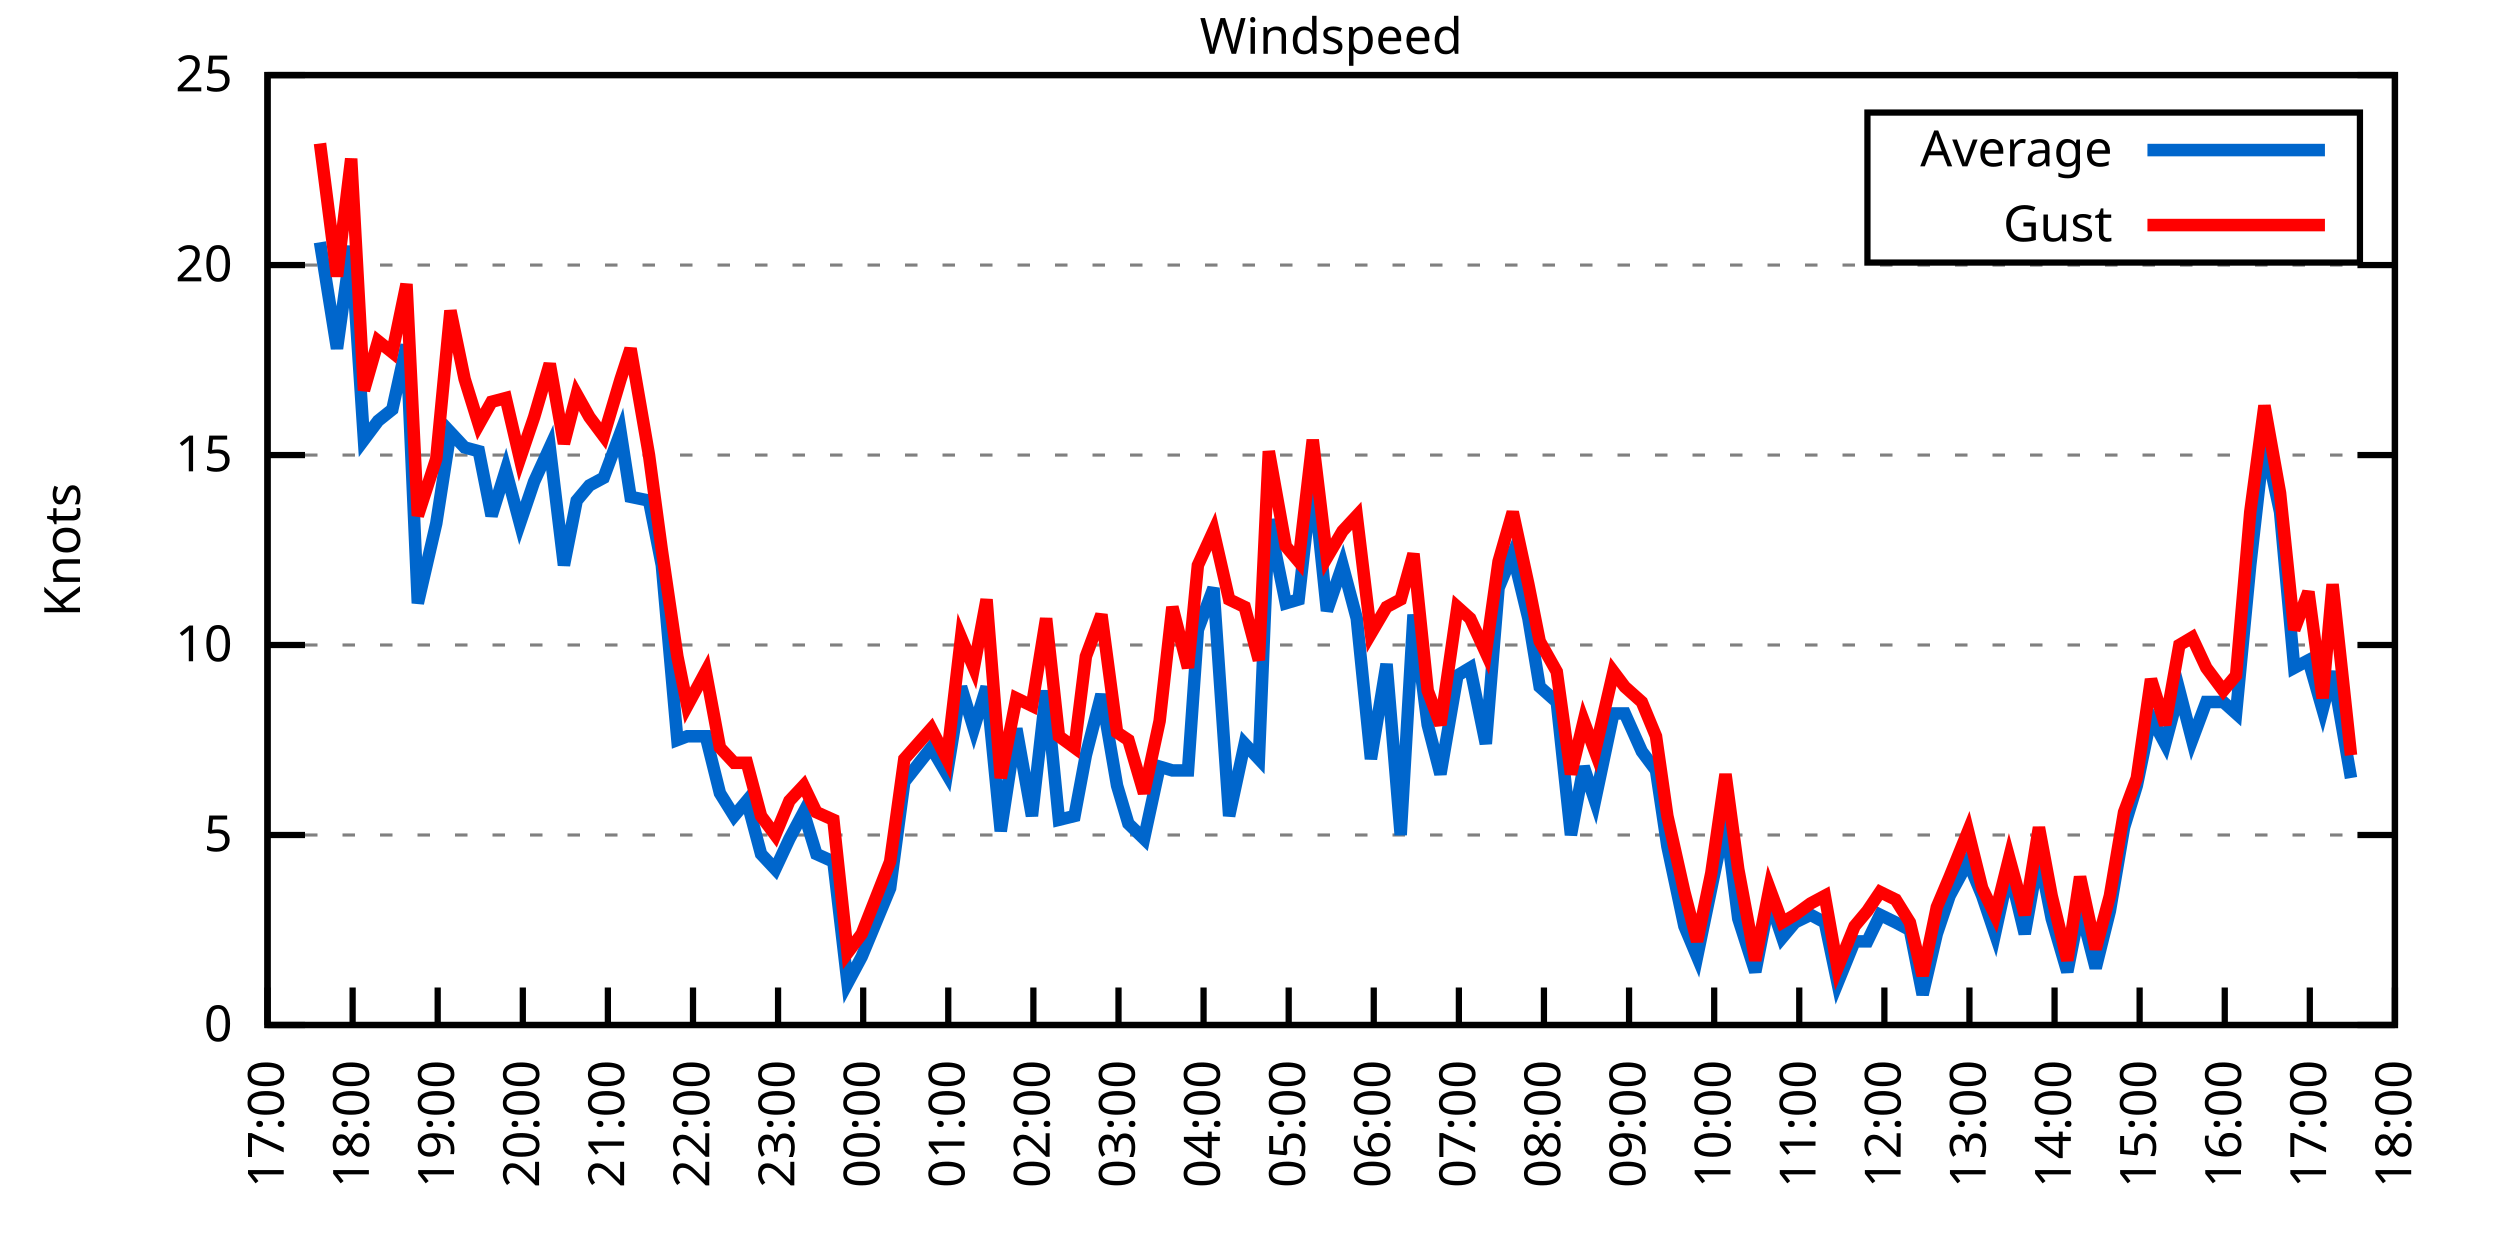
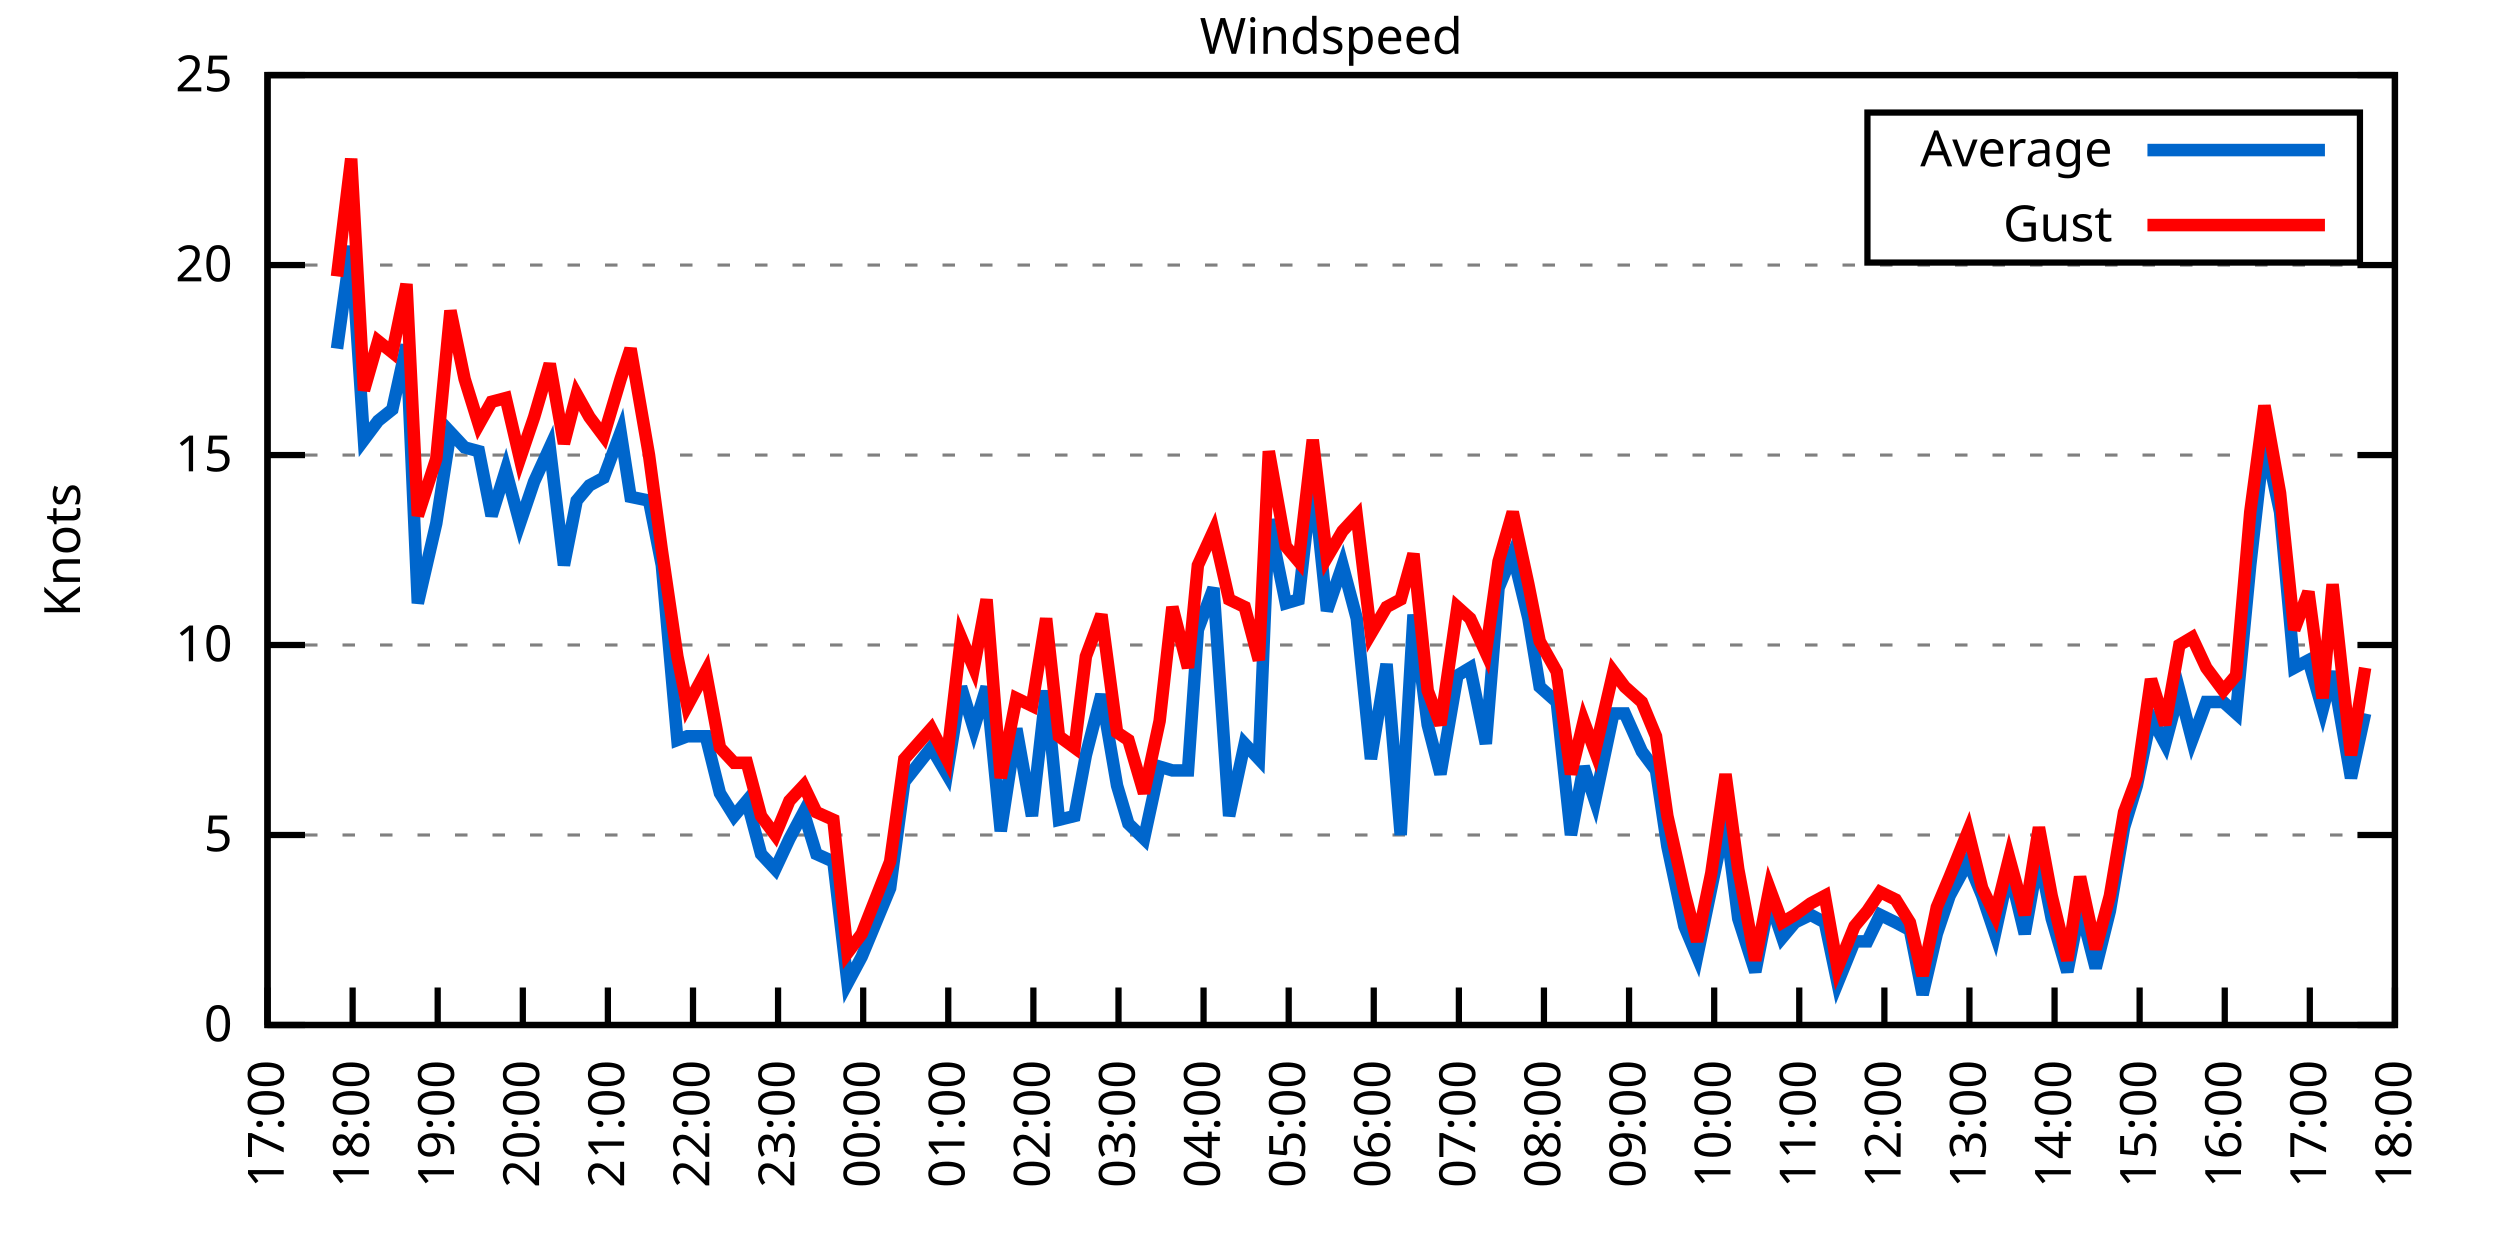
<svg xmlns="http://www.w3.org/2000/svg" xmlns:xlink="http://www.w3.org/1999/xlink" width="400" height="200" viewBox="0 0 400 200">
  <g id="gnuplot_canvas">
    <rect x="0" y="0" width="400" height="200" fill="none" />
    <defs>
      <circle id="gpDot" r="0.5" stroke-width="0.5" stroke="currentColor" />
      <path id="gpPt0" stroke-width="0.333" stroke="currentColor" d="M-1,0 h2 M0,-1 v2" />
      <path id="gpPt1" stroke-width="0.333" stroke="currentColor" d="M-1,-1 L1,1 M1,-1 L-1,1" />
      <path id="gpPt2" stroke-width="0.333" stroke="currentColor" d="M-1,0 L1,0 M0,-1 L0,1 M-1,-1 L1,1 M-1,1 L1,-1" />
      <rect id="gpPt3" stroke-width="0.333" stroke="currentColor" x="-1" y="-1" width="2" height="2" />
      <rect id="gpPt4" stroke-width="0.333" stroke="currentColor" fill="currentColor" x="-1" y="-1" width="2" height="2" />
      <circle id="gpPt5" stroke-width="0.333" stroke="currentColor" cx="0" cy="0" r="1" />
      <use xlink:href="#gpPt5" id="gpPt6" fill="currentColor" stroke="none" />
      <path id="gpPt7" stroke-width="0.333" stroke="currentColor" d="M0,-1.33 L-1.33,0.67 L1.33,0.67 z" />
      <use xlink:href="#gpPt7" id="gpPt8" fill="currentColor" stroke="none" />
      <use xlink:href="#gpPt7" id="gpPt9" stroke="currentColor" transform="rotate(180)" />
      <use xlink:href="#gpPt9" id="gpPt10" fill="currentColor" stroke="none" />
      <use xlink:href="#gpPt3" id="gpPt11" stroke="currentColor" transform="rotate(45)" />
      <use xlink:href="#gpPt11" id="gpPt12" fill="currentColor" stroke="none" />
      <path id="gpPt13" stroke-width="0.333" stroke="currentColor" d="M0,1.330 L1.265,0.411 L0.782,-1.067 L-0.782,-1.076 L-1.265,0.411 z" />
      <use xlink:href="#gpPt13" id="gpPt14" fill="currentColor" stroke="none" />
      <filter id="textbox" filterUnits="objectBoundingBox" x="0" y="0" height="1" width="1">
        <feFlood flood-color="white" flood-opacity="1" result="bgnd" />
        <feComposite in="SourceGraphic" in2="bgnd" operator="atop" />
      </filter>
      <filter id="greybox" filterUnits="objectBoundingBox" x="0" y="0" height="1" width="1">
        <feFlood flood-color="lightgrey" flood-opacity="1" result="grey" />
        <feComposite in="SourceGraphic" in2="grey" operator="atop" />
      </filter>
    </defs>
    <g fill="none" color="white" stroke="currentColor" stroke-width="1.00" stroke-linecap="butt" stroke-linejoin="miter">
</g>
    <g fill="none" color="black" stroke="currentColor" stroke-width="1.00" stroke-linecap="butt" stroke-linejoin="miter">
      <g stroke="none" shape-rendering="crispEdges">
        <polygon fill="rgb(255, 255, 255)" points="42.80,164.00 383.18,164.00 383.18,12.02 42.80,12.02 " />
      </g>
    </g>
    <g fill="none" color="black" stroke="currentColor" stroke-width="1.00" stroke-linecap="butt" stroke-linejoin="miter">
</g>
    <g fill="none" color="black" stroke="black" stroke-width="0.50" stroke-linecap="butt" stroke-linejoin="miter">
</g>
    <g fill="none" color="gray" stroke="currentColor" stroke-width="0.50" stroke-linecap="butt" stroke-linejoin="miter">
      <path stroke="gray" stroke-dasharray="2,4" class="gridline" d="M42.80,164.00 L383.19,164.00  " />
    </g>
    <g fill="none" color="gray" stroke="gray" stroke-width="1.00" stroke-linecap="butt" stroke-linejoin="miter">
</g>
    <g fill="none" color="black" stroke="currentColor" stroke-width="1.00" stroke-linecap="butt" stroke-linejoin="miter">
      <path stroke="black" d="M42.80,164.00 L48.80,164.00 M383.19,164.00 L377.19,164.00  " />
      <g transform="translate(37.20,166.60)" stroke="none" fill="black" font-family="Sans" font-size="8.00" text-anchor="end">
        <text>
          <tspan font-family="Sans"> 0</tspan>
        </text>
      </g>
    </g>
    <g fill="none" color="black" stroke="currentColor" stroke-width="1.00" stroke-linecap="butt" stroke-linejoin="miter">
</g>
    <g fill="none" color="black" stroke="black" stroke-width="0.50" stroke-linecap="butt" stroke-linejoin="miter">
</g>
    <g fill="none" color="gray" stroke="currentColor" stroke-width="0.50" stroke-linecap="butt" stroke-linejoin="miter">
      <path stroke="gray" stroke-dasharray="2,4" class="gridline" d="M42.80,133.60 L383.19,133.60  " />
    </g>
    <g fill="none" color="gray" stroke="gray" stroke-width="1.00" stroke-linecap="butt" stroke-linejoin="miter">
</g>
    <g fill="none" color="black" stroke="currentColor" stroke-width="1.00" stroke-linecap="butt" stroke-linejoin="miter">
      <path stroke="black" d="M42.80,133.60 L48.80,133.60 M383.19,133.60 L377.19,133.60  " />
      <g transform="translate(37.20,136.20)" stroke="none" fill="black" font-family="Sans" font-size="8.00" text-anchor="end">
        <text>
          <tspan font-family="Sans"> 5</tspan>
        </text>
      </g>
    </g>
    <g fill="none" color="black" stroke="currentColor" stroke-width="1.00" stroke-linecap="butt" stroke-linejoin="miter">
</g>
    <g fill="none" color="black" stroke="black" stroke-width="0.50" stroke-linecap="butt" stroke-linejoin="miter">
</g>
    <g fill="none" color="gray" stroke="currentColor" stroke-width="0.50" stroke-linecap="butt" stroke-linejoin="miter">
      <path stroke="gray" stroke-dasharray="2,4" class="gridline" d="M42.80,103.20 L383.19,103.20  " />
    </g>
    <g fill="none" color="gray" stroke="gray" stroke-width="1.00" stroke-linecap="butt" stroke-linejoin="miter">
</g>
    <g fill="none" color="black" stroke="currentColor" stroke-width="1.00" stroke-linecap="butt" stroke-linejoin="miter">
      <path stroke="black" d="M42.80,103.20 L48.80,103.20 M383.19,103.20 L377.19,103.20  " />
      <g transform="translate(37.20,105.80)" stroke="none" fill="black" font-family="Sans" font-size="8.00" text-anchor="end">
        <text>
          <tspan font-family="Sans"> 10</tspan>
        </text>
      </g>
    </g>
    <g fill="none" color="black" stroke="currentColor" stroke-width="1.00" stroke-linecap="butt" stroke-linejoin="miter">
</g>
    <g fill="none" color="black" stroke="black" stroke-width="0.50" stroke-linecap="butt" stroke-linejoin="miter">
</g>
    <g fill="none" color="gray" stroke="currentColor" stroke-width="0.50" stroke-linecap="butt" stroke-linejoin="miter">
      <path stroke="gray" stroke-dasharray="2,4" class="gridline" d="M42.80,72.81 L383.19,72.81  " />
    </g>
    <g fill="none" color="gray" stroke="gray" stroke-width="1.00" stroke-linecap="butt" stroke-linejoin="miter">
</g>
    <g fill="none" color="black" stroke="currentColor" stroke-width="1.00" stroke-linecap="butt" stroke-linejoin="miter">
      <path stroke="black" d="M42.80,72.81 L48.80,72.81 M383.19,72.81 L377.19,72.81  " />
      <g transform="translate(37.20,75.41)" stroke="none" fill="black" font-family="Sans" font-size="8.00" text-anchor="end">
        <text>
          <tspan font-family="Sans"> 15</tspan>
        </text>
      </g>
    </g>
    <g fill="none" color="black" stroke="currentColor" stroke-width="1.00" stroke-linecap="butt" stroke-linejoin="miter">
</g>
    <g fill="none" color="black" stroke="black" stroke-width="0.50" stroke-linecap="butt" stroke-linejoin="miter">
</g>
    <g fill="none" color="gray" stroke="currentColor" stroke-width="0.50" stroke-linecap="butt" stroke-linejoin="miter">
      <path stroke="gray" stroke-dasharray="2,4" class="gridline" d="M42.80,42.41 L383.19,42.41  " />
    </g>
    <g fill="none" color="gray" stroke="gray" stroke-width="1.00" stroke-linecap="butt" stroke-linejoin="miter">
</g>
    <g fill="none" color="black" stroke="currentColor" stroke-width="1.00" stroke-linecap="butt" stroke-linejoin="miter">
      <path stroke="black" d="M42.80,42.41 L48.80,42.41 M383.19,42.41 L377.19,42.41  " />
      <g transform="translate(37.20,45.01)" stroke="none" fill="black" font-family="Sans" font-size="8.00" text-anchor="end">
        <text>
          <tspan font-family="Sans"> 20</tspan>
        </text>
      </g>
    </g>
    <g fill="none" color="black" stroke="currentColor" stroke-width="1.00" stroke-linecap="butt" stroke-linejoin="miter">
</g>
    <g fill="none" color="black" stroke="black" stroke-width="0.50" stroke-linecap="butt" stroke-linejoin="miter">
</g>
    <g fill="none" color="gray" stroke="currentColor" stroke-width="0.50" stroke-linecap="butt" stroke-linejoin="miter">
      <path stroke="gray" stroke-dasharray="2,4" class="gridline" d="M42.80,12.01 L383.19,12.01  " />
    </g>
    <g fill="none" color="gray" stroke="gray" stroke-width="1.00" stroke-linecap="butt" stroke-linejoin="miter">
</g>
    <g fill="none" color="black" stroke="currentColor" stroke-width="1.00" stroke-linecap="butt" stroke-linejoin="miter">
      <path stroke="black" d="M42.80,12.01 L48.80,12.01 M383.19,12.01 L377.19,12.01  " />
      <g transform="translate(37.20,14.61)" stroke="none" fill="black" font-family="Sans" font-size="8.00" text-anchor="end">
        <text>
          <tspan font-family="Sans"> 25</tspan>
        </text>
      </g>
    </g>
    <g fill="none" color="black" stroke="currentColor" stroke-width="1.00" stroke-linecap="butt" stroke-linejoin="miter">
      <path stroke="black" d="M42.80,164.00 L42.80,158.00  " />
      <g transform="translate(45.40,169.60) rotate(270.00)" stroke="none" fill="black" font-family="Sans" font-size="8.00" text-anchor="end">
        <text>
          <tspan font-family="Sans">17:00</tspan>
        </text>
      </g>
    </g>
    <g fill="none" color="black" stroke="currentColor" stroke-width="1.00" stroke-linecap="butt" stroke-linejoin="miter">
      <path stroke="black" d="M56.42,164.00 L56.42,158.00  " />
      <g transform="translate(59.02,169.60) rotate(270.00)" stroke="none" fill="black" font-family="Sans" font-size="8.00" text-anchor="end">
        <text>
          <tspan font-family="Sans">18:00</tspan>
        </text>
      </g>
    </g>
    <g fill="none" color="black" stroke="currentColor" stroke-width="1.00" stroke-linecap="butt" stroke-linejoin="miter">
      <path stroke="black" d="M70.03,164.00 L70.03,158.00  " />
      <g transform="translate(72.63,169.60) rotate(270.00)" stroke="none" fill="black" font-family="Sans" font-size="8.00" text-anchor="end">
        <text>
          <tspan font-family="Sans">19:00</tspan>
        </text>
      </g>
    </g>
    <g fill="none" color="black" stroke="currentColor" stroke-width="1.00" stroke-linecap="butt" stroke-linejoin="miter">
      <path stroke="black" d="M83.65,164.00 L83.65,158.00  " />
      <g transform="translate(86.25,169.60) rotate(270.00)" stroke="none" fill="black" font-family="Sans" font-size="8.00" text-anchor="end">
        <text>
          <tspan font-family="Sans">20:00</tspan>
        </text>
      </g>
    </g>
    <g fill="none" color="black" stroke="currentColor" stroke-width="1.00" stroke-linecap="butt" stroke-linejoin="miter">
      <path stroke="black" d="M97.26,164.00 L97.26,158.00  " />
      <g transform="translate(99.86,169.60) rotate(270.00)" stroke="none" fill="black" font-family="Sans" font-size="8.00" text-anchor="end">
        <text>
          <tspan font-family="Sans">21:00</tspan>
        </text>
      </g>
    </g>
    <g fill="none" color="black" stroke="currentColor" stroke-width="1.00" stroke-linecap="butt" stroke-linejoin="miter">
      <path stroke="black" d="M110.88,164.00 L110.88,158.00  " />
      <g transform="translate(113.48,169.60) rotate(270.00)" stroke="none" fill="black" font-family="Sans" font-size="8.00" text-anchor="end">
        <text>
          <tspan font-family="Sans">22:00</tspan>
        </text>
      </g>
    </g>
    <g fill="none" color="black" stroke="currentColor" stroke-width="1.00" stroke-linecap="butt" stroke-linejoin="miter">
      <path stroke="black" d="M124.49,164.00 L124.49,158.00  " />
      <g transform="translate(127.09,169.60) rotate(270.00)" stroke="none" fill="black" font-family="Sans" font-size="8.00" text-anchor="end">
        <text>
          <tspan font-family="Sans">23:00</tspan>
        </text>
      </g>
    </g>
    <g fill="none" color="black" stroke="currentColor" stroke-width="1.00" stroke-linecap="butt" stroke-linejoin="miter">
      <path stroke="black" d="M138.11,164.00 L138.11,158.00  " />
      <g transform="translate(140.71,169.60) rotate(270.00)" stroke="none" fill="black" font-family="Sans" font-size="8.00" text-anchor="end">
        <text>
          <tspan font-family="Sans">00:00</tspan>
        </text>
      </g>
    </g>
    <g fill="none" color="black" stroke="currentColor" stroke-width="1.00" stroke-linecap="butt" stroke-linejoin="miter">
      <path stroke="black" d="M151.72,164.00 L151.72,158.00  " />
      <g transform="translate(154.32,169.60) rotate(270.00)" stroke="none" fill="black" font-family="Sans" font-size="8.00" text-anchor="end">
        <text>
          <tspan font-family="Sans">01:00</tspan>
        </text>
      </g>
    </g>
    <g fill="none" color="black" stroke="currentColor" stroke-width="1.00" stroke-linecap="butt" stroke-linejoin="miter">
      <path stroke="black" d="M165.34,164.00 L165.34,158.00  " />
      <g transform="translate(167.94,169.60) rotate(270.00)" stroke="none" fill="black" font-family="Sans" font-size="8.00" text-anchor="end">
        <text>
          <tspan font-family="Sans">02:00</tspan>
        </text>
      </g>
    </g>
    <g fill="none" color="black" stroke="currentColor" stroke-width="1.00" stroke-linecap="butt" stroke-linejoin="miter">
      <path stroke="black" d="M178.96,164.00 L178.96,158.00  " />
      <g transform="translate(181.56,169.60) rotate(270.00)" stroke="none" fill="black" font-family="Sans" font-size="8.00" text-anchor="end">
        <text>
          <tspan font-family="Sans">03:00</tspan>
        </text>
      </g>
    </g>
    <g fill="none" color="black" stroke="currentColor" stroke-width="1.00" stroke-linecap="butt" stroke-linejoin="miter">
      <path stroke="black" d="M192.57,164.00 L192.57,158.00  " />
      <g transform="translate(195.17,169.60) rotate(270.00)" stroke="none" fill="black" font-family="Sans" font-size="8.00" text-anchor="end">
        <text>
          <tspan font-family="Sans">04:00</tspan>
        </text>
      </g>
    </g>
    <g fill="none" color="black" stroke="currentColor" stroke-width="1.00" stroke-linecap="butt" stroke-linejoin="miter">
      <path stroke="black" d="M206.19,164.00 L206.19,158.00  " />
      <g transform="translate(208.79,169.60) rotate(270.00)" stroke="none" fill="black" font-family="Sans" font-size="8.00" text-anchor="end">
        <text>
          <tspan font-family="Sans">05:00</tspan>
        </text>
      </g>
    </g>
    <g fill="none" color="black" stroke="currentColor" stroke-width="1.00" stroke-linecap="butt" stroke-linejoin="miter">
      <path stroke="black" d="M219.80,164.00 L219.80,158.00  " />
      <g transform="translate(222.40,169.60) rotate(270.00)" stroke="none" fill="black" font-family="Sans" font-size="8.00" text-anchor="end">
        <text>
          <tspan font-family="Sans">06:00</tspan>
        </text>
      </g>
    </g>
    <g fill="none" color="black" stroke="currentColor" stroke-width="1.00" stroke-linecap="butt" stroke-linejoin="miter">
      <path stroke="black" d="M233.42,164.00 L233.42,158.00  " />
      <g transform="translate(236.02,169.60) rotate(270.00)" stroke="none" fill="black" font-family="Sans" font-size="8.00" text-anchor="end">
        <text>
          <tspan font-family="Sans">07:00</tspan>
        </text>
      </g>
    </g>
    <g fill="none" color="black" stroke="currentColor" stroke-width="1.00" stroke-linecap="butt" stroke-linejoin="miter">
      <path stroke="black" d="M247.03,164.00 L247.03,158.00  " />
      <g transform="translate(249.63,169.60) rotate(270.00)" stroke="none" fill="black" font-family="Sans" font-size="8.00" text-anchor="end">
        <text>
          <tspan font-family="Sans">08:00</tspan>
        </text>
      </g>
    </g>
    <g fill="none" color="black" stroke="currentColor" stroke-width="1.00" stroke-linecap="butt" stroke-linejoin="miter">
      <path stroke="black" d="M260.65,164.00 L260.65,158.00  " />
      <g transform="translate(263.25,169.60) rotate(270.00)" stroke="none" fill="black" font-family="Sans" font-size="8.00" text-anchor="end">
        <text>
          <tspan font-family="Sans">09:00</tspan>
        </text>
      </g>
    </g>
    <g fill="none" color="black" stroke="currentColor" stroke-width="1.00" stroke-linecap="butt" stroke-linejoin="miter">
      <path stroke="black" d="M274.27,164.00 L274.27,158.00  " />
      <g transform="translate(276.87,169.60) rotate(270.00)" stroke="none" fill="black" font-family="Sans" font-size="8.00" text-anchor="end">
        <text>
          <tspan font-family="Sans">10:00</tspan>
        </text>
      </g>
    </g>
    <g fill="none" color="black" stroke="currentColor" stroke-width="1.00" stroke-linecap="butt" stroke-linejoin="miter">
      <path stroke="black" d="M287.88,164.00 L287.88,158.00  " />
      <g transform="translate(290.48,169.60) rotate(270.00)" stroke="none" fill="black" font-family="Sans" font-size="8.00" text-anchor="end">
        <text>
          <tspan font-family="Sans">11:00</tspan>
        </text>
      </g>
    </g>
    <g fill="none" color="black" stroke="currentColor" stroke-width="1.00" stroke-linecap="butt" stroke-linejoin="miter">
      <path stroke="black" d="M301.50,164.00 L301.50,158.00  " />
      <g transform="translate(304.10,169.60) rotate(270.00)" stroke="none" fill="black" font-family="Sans" font-size="8.00" text-anchor="end">
        <text>
          <tspan font-family="Sans">12:00</tspan>
        </text>
      </g>
    </g>
    <g fill="none" color="black" stroke="currentColor" stroke-width="1.00" stroke-linecap="butt" stroke-linejoin="miter">
      <path stroke="black" d="M315.11,164.00 L315.11,158.00  " />
      <g transform="translate(317.71,169.60) rotate(270.00)" stroke="none" fill="black" font-family="Sans" font-size="8.00" text-anchor="end">
        <text>
          <tspan font-family="Sans">13:00</tspan>
        </text>
      </g>
    </g>
    <g fill="none" color="black" stroke="currentColor" stroke-width="1.00" stroke-linecap="butt" stroke-linejoin="miter">
      <path stroke="black" d="M328.73,164.00 L328.73,158.00  " />
      <g transform="translate(331.33,169.60) rotate(270.00)" stroke="none" fill="black" font-family="Sans" font-size="8.00" text-anchor="end">
        <text>
          <tspan font-family="Sans">14:00</tspan>
        </text>
      </g>
    </g>
    <g fill="none" color="black" stroke="currentColor" stroke-width="1.00" stroke-linecap="butt" stroke-linejoin="miter">
      <path stroke="black" d="M342.34,164.00 L342.34,158.00  " />
      <g transform="translate(344.94,169.60) rotate(270.00)" stroke="none" fill="black" font-family="Sans" font-size="8.00" text-anchor="end">
        <text>
          <tspan font-family="Sans">15:00</tspan>
        </text>
      </g>
    </g>
    <g fill="none" color="black" stroke="currentColor" stroke-width="1.00" stroke-linecap="butt" stroke-linejoin="miter">
      <path stroke="black" d="M355.96,164.00 L355.96,158.00  " />
      <g transform="translate(358.56,169.60) rotate(270.00)" stroke="none" fill="black" font-family="Sans" font-size="8.00" text-anchor="end">
        <text>
          <tspan font-family="Sans">16:00</tspan>
        </text>
      </g>
    </g>
    <g fill="none" color="black" stroke="currentColor" stroke-width="1.00" stroke-linecap="butt" stroke-linejoin="miter">
      <path stroke="black" d="M369.57,164.00 L369.57,158.00  " />
      <g transform="translate(372.17,169.60) rotate(270.00)" stroke="none" fill="black" font-family="Sans" font-size="8.00" text-anchor="end">
        <text>
          <tspan font-family="Sans">17:00</tspan>
        </text>
      </g>
    </g>
    <g fill="none" color="black" stroke="currentColor" stroke-width="1.00" stroke-linecap="butt" stroke-linejoin="miter">
      <path stroke="black" d="M383.19,164.00 L383.19,158.00  " />
      <g transform="translate(385.79,169.60) rotate(270.00)" stroke="none" fill="black" font-family="Sans" font-size="8.00" text-anchor="end">
        <text>
          <tspan font-family="Sans">18:00</tspan>
        </text>
      </g>
    </g>
    <g fill="none" color="black" stroke="currentColor" stroke-width="1.00" stroke-linecap="butt" stroke-linejoin="miter">
</g>
    <g fill="none" color="black" stroke="currentColor" stroke-width="1.00" stroke-linecap="butt" stroke-linejoin="miter">
      <path stroke="black" d="M42.80,12.01 L42.80,164.00 L383.19,164.00 L383.19,12.01 L42.80,12.01 Z  " />
    </g>
    <g fill="none" color="black" stroke="currentColor" stroke-width="1.00" stroke-linecap="butt" stroke-linejoin="miter">
</g>
    <g fill="none" color="black" stroke="currentColor" stroke-width="1.00" stroke-linecap="butt" stroke-linejoin="miter">
      <path stroke="black" d="M298.79,42.01 L298.79,18.01 L377.59,18.01 L377.59,42.01 L298.79,42.01 Z  " />
    </g>
    <g id="Windspeed_plot_1">
      <g fill="none" color="white" stroke="black" stroke-width="2.00" stroke-linecap="butt" stroke-linejoin="miter">
</g>
      <g fill="none" color="black" stroke="currentColor" stroke-width="2.00" stroke-linecap="butt" stroke-linejoin="miter">
        <g transform="translate(337.99,26.61)" stroke="none" fill="black" font-family="Sans" font-size="8.00" text-anchor="end">
          <text>
            <tspan font-family="Sans">Average</tspan>
          </text>
        </g>
      </g>
      <g fill="none" color="black" stroke="currentColor" stroke-width="2.00" stroke-linecap="butt" stroke-linejoin="miter">
-         <path stroke="rgb(  0, 102, 204)" d="M343.59,24.01 L371.99,24.01 M51.20,38.76 L53.92,55.78 L56.19,39.37 L58.23,70.37 L60.50,67.33 L62.77,65.51   L65.04,55.18 L66.85,96.52 L69.80,83.75 L72.07,69.16 L74.34,71.59 L76.61,72.20 L78.65,82.53 L80.92,75.24   L83.19,83.75 L85.46,77.06 L87.96,71.59 L90.23,90.44 L92.27,80.10 L94.31,77.67 L96.58,76.45 L99.30,69.16   L100.89,79.49 L103.84,80.10 L105.89,90.44 L108.38,118.40 L109.97,117.80 L112.92,117.80 L115.19,126.91 L117.46,130.56   L119.50,128.13 L121.77,136.64 L124.04,139.07 L126.31,134.21 L128.58,129.95 L130.62,136.64 L133.34,137.86 L135.61,157.31   L137.88,153.06 L142.42,142.11 L144.69,125.09 L149.00,119.62 L151.50,123.87 L153.77,109.89 L155.81,116.58 L157.85,109.89   L160.12,132.99 L162.62,116.58 L165.11,130.56 L167.38,110.50 L169.43,131.17 L171.92,130.56 L173.74,120.83 L176.23,111.11   L178.73,125.70 L180.54,131.78 L183.04,134.21 L185.54,122.66 L187.58,123.27 L190.08,123.27 L191.66,100.77 L194.16,94.08   L196.66,130.56 L199.15,119.01 L201.42,121.44 L203.01,83.14 L205.73,96.52 L207.78,95.91 L210.04,75.85 L212.31,97.73   L214.81,90.44 L217.08,98.95 L219.35,121.44 L221.85,106.24 L224.11,133.60 L226.16,98.34 L228.43,115.97 L230.47,123.87   L233.19,108.07 L235.23,106.85 L237.73,119.01 L239.77,94.08 L242.04,88.61 L244.54,98.95 L246.35,109.89 L249.08,112.32   L251.35,133.60 L253.39,122.66 L255.20,128.13 L258.15,114.15 L259.97,114.15 L262.69,120.23 L264.96,123.27 L266.78,135.43   L269.50,148.19 L271.54,153.06 L273.81,142.11 L276.08,131.17 L278.12,146.98 L280.85,155.49 L283.12,143.94 L285.16,150.02   L287.20,147.59 L289.70,146.37 L291.97,147.59 L294.01,157.31 L296.73,150.62 L298.77,150.62 L300.82,146.37 L303.31,147.59   L305.58,148.80 L307.62,159.14 L309.89,149.41 L311.94,143.33 L314.89,137.86 L317.15,143.33 L319.20,149.41 L321.47,139.07   L323.96,149.41 L326.23,136.64 L328.27,146.98 L330.77,155.49 L332.81,145.15 L335.31,154.88 L337.58,145.76 L339.85,132.39   L341.89,125.70 L344.16,114.76 L346.43,119.01 L348.70,110.50 L350.74,118.40 L353.01,112.32 L355.73,112.32 L357.77,114.15   L360.04,90.44 L362.31,70.37 L364.81,81.93 L367.08,106.85 L369.35,105.64 L371.62,113.54 L373.21,107.46 L376.16,124.48    " />
+         <path stroke="rgb(  0, 102, 204)" d="M343.59,24.01 L371.99,24.01 M53.92,55.78 L56.19,39.37 L58.23,70.37 L60.50,67.33 L62.77,65.51 L65.04,55.18   L66.85,96.52 L69.80,83.75 L72.07,69.16 L74.34,71.59 L76.61,72.20 L78.65,82.53 L80.92,75.24 L83.19,83.75   L85.46,77.06 L87.96,71.59 L90.23,90.44 L92.27,80.10 L94.31,77.67 L96.58,76.45 L99.30,69.16 L100.89,79.49   L103.84,80.10 L105.89,90.44 L108.38,118.40 L109.97,117.80 L112.92,117.80 L115.19,126.91 L117.46,130.56 L119.50,128.13   L121.77,136.64 L124.04,139.07 L126.31,134.21 L128.58,129.95 L130.62,136.64 L133.34,137.86 L135.61,157.31 L137.88,153.06   L142.42,142.11 L144.69,125.09 L149.00,119.62 L151.50,123.87 L153.77,109.89 L155.81,116.58 L157.85,109.89 L160.12,132.99   L162.62,116.58 L165.11,130.56 L167.38,110.50 L169.43,131.17 L171.92,130.56 L173.74,120.83 L176.23,111.11 L178.73,125.70   L180.54,131.78 L183.04,134.21 L185.54,122.66 L187.58,123.27 L190.08,123.27 L191.66,100.77 L194.16,94.08 L196.66,130.56   L199.15,119.01 L201.42,121.44 L203.01,83.14 L205.73,96.52 L207.78,95.91 L210.04,75.85 L212.31,97.73 L214.81,90.44   L217.08,98.95 L219.35,121.44 L221.85,106.24 L224.11,133.60 L226.16,98.34 L228.43,115.97 L230.47,123.87 L233.19,108.07   L235.23,106.85 L237.73,119.01 L239.77,94.08 L242.04,88.61 L244.54,98.95 L246.35,109.89 L249.08,112.32 L251.35,133.60   L253.39,122.66 L255.20,128.13 L258.15,114.15 L259.97,114.15 L262.69,120.23 L264.96,123.27 L266.78,135.43 L269.50,148.19   L271.54,153.06 L273.81,142.11 L276.08,131.17 L278.12,146.98 L280.85,155.49 L283.12,143.94 L285.16,150.02 L287.20,147.59   L289.70,146.37 L291.97,147.59 L294.01,157.31 L296.73,150.62 L298.77,150.62 L300.82,146.37 L303.31,147.59 L305.58,148.80   L307.62,159.14 L309.89,149.41 L311.94,143.33 L314.89,137.86 L317.15,143.33 L319.20,149.41 L321.47,139.07 L323.96,149.41   L326.23,136.64 L328.27,146.98 L330.77,155.49 L332.81,145.15 L335.31,154.88 L337.58,145.76 L339.85,132.39 L341.89,125.70   L344.16,114.76 L346.43,119.01 L348.70,110.50 L350.74,118.40 L353.01,112.32 L355.73,112.32 L357.77,114.15 L360.04,90.44   L362.31,70.37 L364.81,81.93 L367.08,106.85 L369.35,105.64 L371.62,113.54 L373.21,107.46 L376.16,124.48 L378.42,114.15    " />
      </g>
    </g>
    <g id="Windspeed_plot_2">
      <g fill="none" color="black" stroke="currentColor" stroke-width="2.00" stroke-linecap="butt" stroke-linejoin="miter">
        <g transform="translate(337.99,38.61)" stroke="none" fill="black" font-family="Sans" font-size="8.00" text-anchor="end">
          <text>
            <tspan font-family="Sans">Gust</tspan>
          </text>
        </g>
      </g>
      <g fill="none" color="black" stroke="currentColor" stroke-width="2.00" stroke-linecap="butt" stroke-linejoin="miter">
-         <path stroke="rgb(255,   0,   0)" d="M343.59,36.01 L371.99,36.01 M51.20,22.95 L53.92,44.23 L56.19,25.39 L58.23,62.47 L60.50,54.57 L62.77,56.39   L65.04,45.45 L66.85,82.53 L69.80,73.41 L72.07,49.70 L74.34,60.65 L76.61,67.94 L78.65,64.29 L80.92,63.69   L83.19,73.41 L85.46,66.73 L87.96,58.21 L90.23,70.98 L92.27,63.08 L94.31,66.73 L96.58,69.77 L99.30,60.65   L100.89,55.78 L103.84,72.81 L105.89,88.00 L108.38,105.03 L109.97,112.93 L112.92,107.46 L115.19,119.62 L117.46,122.05   L119.50,122.05 L121.77,130.56 L124.04,133.60 L126.31,128.13 L128.58,125.70 L130.62,129.95 L133.34,131.17 L135.61,152.45   L137.88,149.41 L142.42,137.86 L144.69,121.44 L149.00,116.58 L151.50,121.44 L153.77,101.99 L155.81,106.85 L157.85,95.91   L160.12,124.48 L162.62,111.72 L165.11,112.93 L167.38,98.95 L169.43,117.80 L171.92,119.62 L173.74,105.03 L176.23,98.34   L178.73,117.19 L180.54,118.40 L183.04,126.91 L185.54,115.36 L187.58,97.12 L190.08,106.85 L191.66,90.44 L194.16,84.97   L196.66,95.91 L199.15,97.12 L201.42,105.64 L203.01,72.20 L205.73,87.40 L207.78,89.83 L210.04,70.37 L212.31,89.22   L214.81,84.97 L217.08,82.53 L219.35,101.38 L221.85,97.12 L224.11,95.91 L226.16,88.61 L228.43,110.50 L230.47,115.97   L233.19,97.12 L235.23,98.95 L237.73,104.42 L239.77,89.83 L242.04,81.93 L244.54,93.48 L246.35,102.60 L249.08,107.46   L251.35,123.87 L253.39,115.36 L255.20,120.23 L258.15,107.46 L259.97,109.89 L262.69,112.32 L264.96,117.80 L266.78,130.56   L269.50,142.72 L271.54,150.62 L273.81,139.68 L276.08,123.87 L278.12,139.07 L280.85,153.66 L283.12,142.11 L285.16,147.59   L287.20,146.37 L289.70,144.55 L291.97,143.33 L294.01,154.88 L296.73,148.19 L298.77,145.76 L300.82,142.72 L303.31,143.94   L305.58,147.59 L307.62,156.10 L309.89,145.15 L311.94,140.29 L314.89,132.99 L317.15,142.11 L319.20,146.37 L321.47,137.25   L323.96,146.37 L326.23,132.39 L328.27,143.33 L330.77,153.66 L332.81,140.29 L335.31,151.84 L337.58,143.33 L339.85,129.95   L341.89,124.48 L344.16,108.68 L346.43,115.97 L348.70,103.20 L350.74,101.99 L353.01,106.85 L355.73,110.50 L357.77,108.07   L360.04,81.93 L362.31,64.90 L364.81,78.89 L367.08,100.77 L369.35,94.69 L371.62,111.72 L373.21,93.48 L376.16,120.83    " />
+         <path stroke="rgb(255,   0,   0)" d="M343.59,36.01 L371.99,36.01 M53.92,44.23 L56.19,25.39 L58.23,62.47 L60.50,54.57 L62.77,56.39 L65.04,45.45   L66.85,82.53 L69.80,73.41 L72.07,49.70 L74.34,60.65 L76.61,67.94 L78.65,64.29 L80.92,63.69 L83.19,73.41   L85.46,66.73 L87.96,58.21 L90.23,70.98 L92.27,63.08 L94.31,66.73 L96.58,69.77 L99.30,60.65 L100.89,55.78   L103.84,72.81 L105.89,88.00 L108.38,105.03 L109.97,112.93 L112.92,107.46 L115.19,119.62 L117.46,122.05 L119.50,122.05   L121.77,130.56 L124.04,133.60 L126.31,128.13 L128.58,125.70 L130.62,129.95 L133.34,131.17 L135.61,152.45 L137.88,149.41   L142.42,137.86 L144.69,121.44 L149.00,116.58 L151.50,121.44 L153.77,101.99 L155.81,106.85 L157.85,95.91 L160.12,124.48   L162.62,111.72 L165.11,112.93 L167.38,98.95 L169.43,117.80 L171.92,119.62 L173.74,105.03 L176.23,98.34 L178.73,117.19   L180.54,118.40 L183.04,126.91 L185.54,115.36 L187.58,97.12 L190.08,106.85 L191.66,90.44 L194.16,84.97 L196.66,95.91   L199.15,97.12 L201.42,105.64 L203.01,72.20 L205.73,87.40 L207.78,89.83 L210.04,70.37 L212.31,89.22 L214.81,84.97   L217.08,82.53 L219.35,101.38 L221.85,97.12 L224.11,95.91 L226.16,88.61 L228.43,110.50 L230.47,115.97 L233.19,97.12   L235.23,98.95 L237.73,104.42 L239.77,89.83 L242.04,81.93 L244.54,93.48 L246.35,102.60 L249.08,107.46 L251.35,123.87   L253.39,115.36 L255.20,120.23 L258.15,107.46 L259.97,109.89 L262.69,112.32 L264.96,117.80 L266.78,130.56 L269.50,142.72   L271.54,150.62 L273.81,139.68 L276.08,123.87 L278.12,139.07 L280.85,153.66 L283.12,142.11 L285.16,147.59 L287.20,146.37   L289.70,144.55 L291.97,143.33 L294.01,154.88 L296.73,148.19 L298.77,145.76 L300.82,142.72 L303.31,143.94 L305.58,147.59   L307.62,156.10 L309.89,145.15 L311.94,140.29 L314.89,132.99 L317.15,142.11 L319.20,146.37 L321.47,137.25 L323.96,146.37   L326.23,132.39 L328.27,143.33 L330.77,153.66 L332.81,140.29 L335.31,151.84 L337.58,143.33 L339.85,129.95 L341.89,124.48   L344.16,108.68 L346.43,115.97 L348.70,103.20 L350.74,101.99 L353.01,106.85 L355.73,110.50 L357.77,108.07 L360.04,81.93   L362.31,64.90 L364.81,78.89 L367.08,100.77 L369.35,94.69 L371.62,111.72 L373.21,93.48 L376.16,120.83 L378.42,106.85    " />
      </g>
    </g>
    <g fill="none" color="black" stroke="currentColor" stroke-width="2.00" stroke-linecap="butt" stroke-linejoin="miter">
</g>
    <g fill="none" color="black" stroke="black" stroke-width="1.00" stroke-linecap="butt" stroke-linejoin="miter">
</g>
    <g fill="none" color="black" stroke="currentColor" stroke-width="1.00" stroke-linecap="butt" stroke-linejoin="miter">
      <path stroke="black" d="M42.80,12.01 L42.80,164.00 L383.19,164.00 L383.19,12.01 L42.80,12.01 Z  " />
      <g transform="translate(12.80,88.01) rotate(270.00)" stroke="none" fill="black" font-family="Sans" font-size="8.00" text-anchor="middle">
        <text>
          <tspan font-family="Sans">Knots</tspan>
        </text>
      </g>
    </g>
    <g fill="none" color="black" stroke="currentColor" stroke-width="1.00" stroke-linecap="butt" stroke-linejoin="miter">
</g>
    <g fill="none" color="black" stroke="currentColor" stroke-width="1.00" stroke-linecap="butt" stroke-linejoin="miter">
      <g transform="translate(212.99,8.61)" stroke="none" fill="black" font-family="Sans" font-size="8.00" text-anchor="middle">
        <text>
          <tspan font-family="Sans">Windspeed</tspan>
        </text>
      </g>
    </g>
    <g fill="none" color="black" stroke="currentColor" stroke-width="1.00" stroke-linecap="butt" stroke-linejoin="miter">
</g>
  </g>
</svg>
